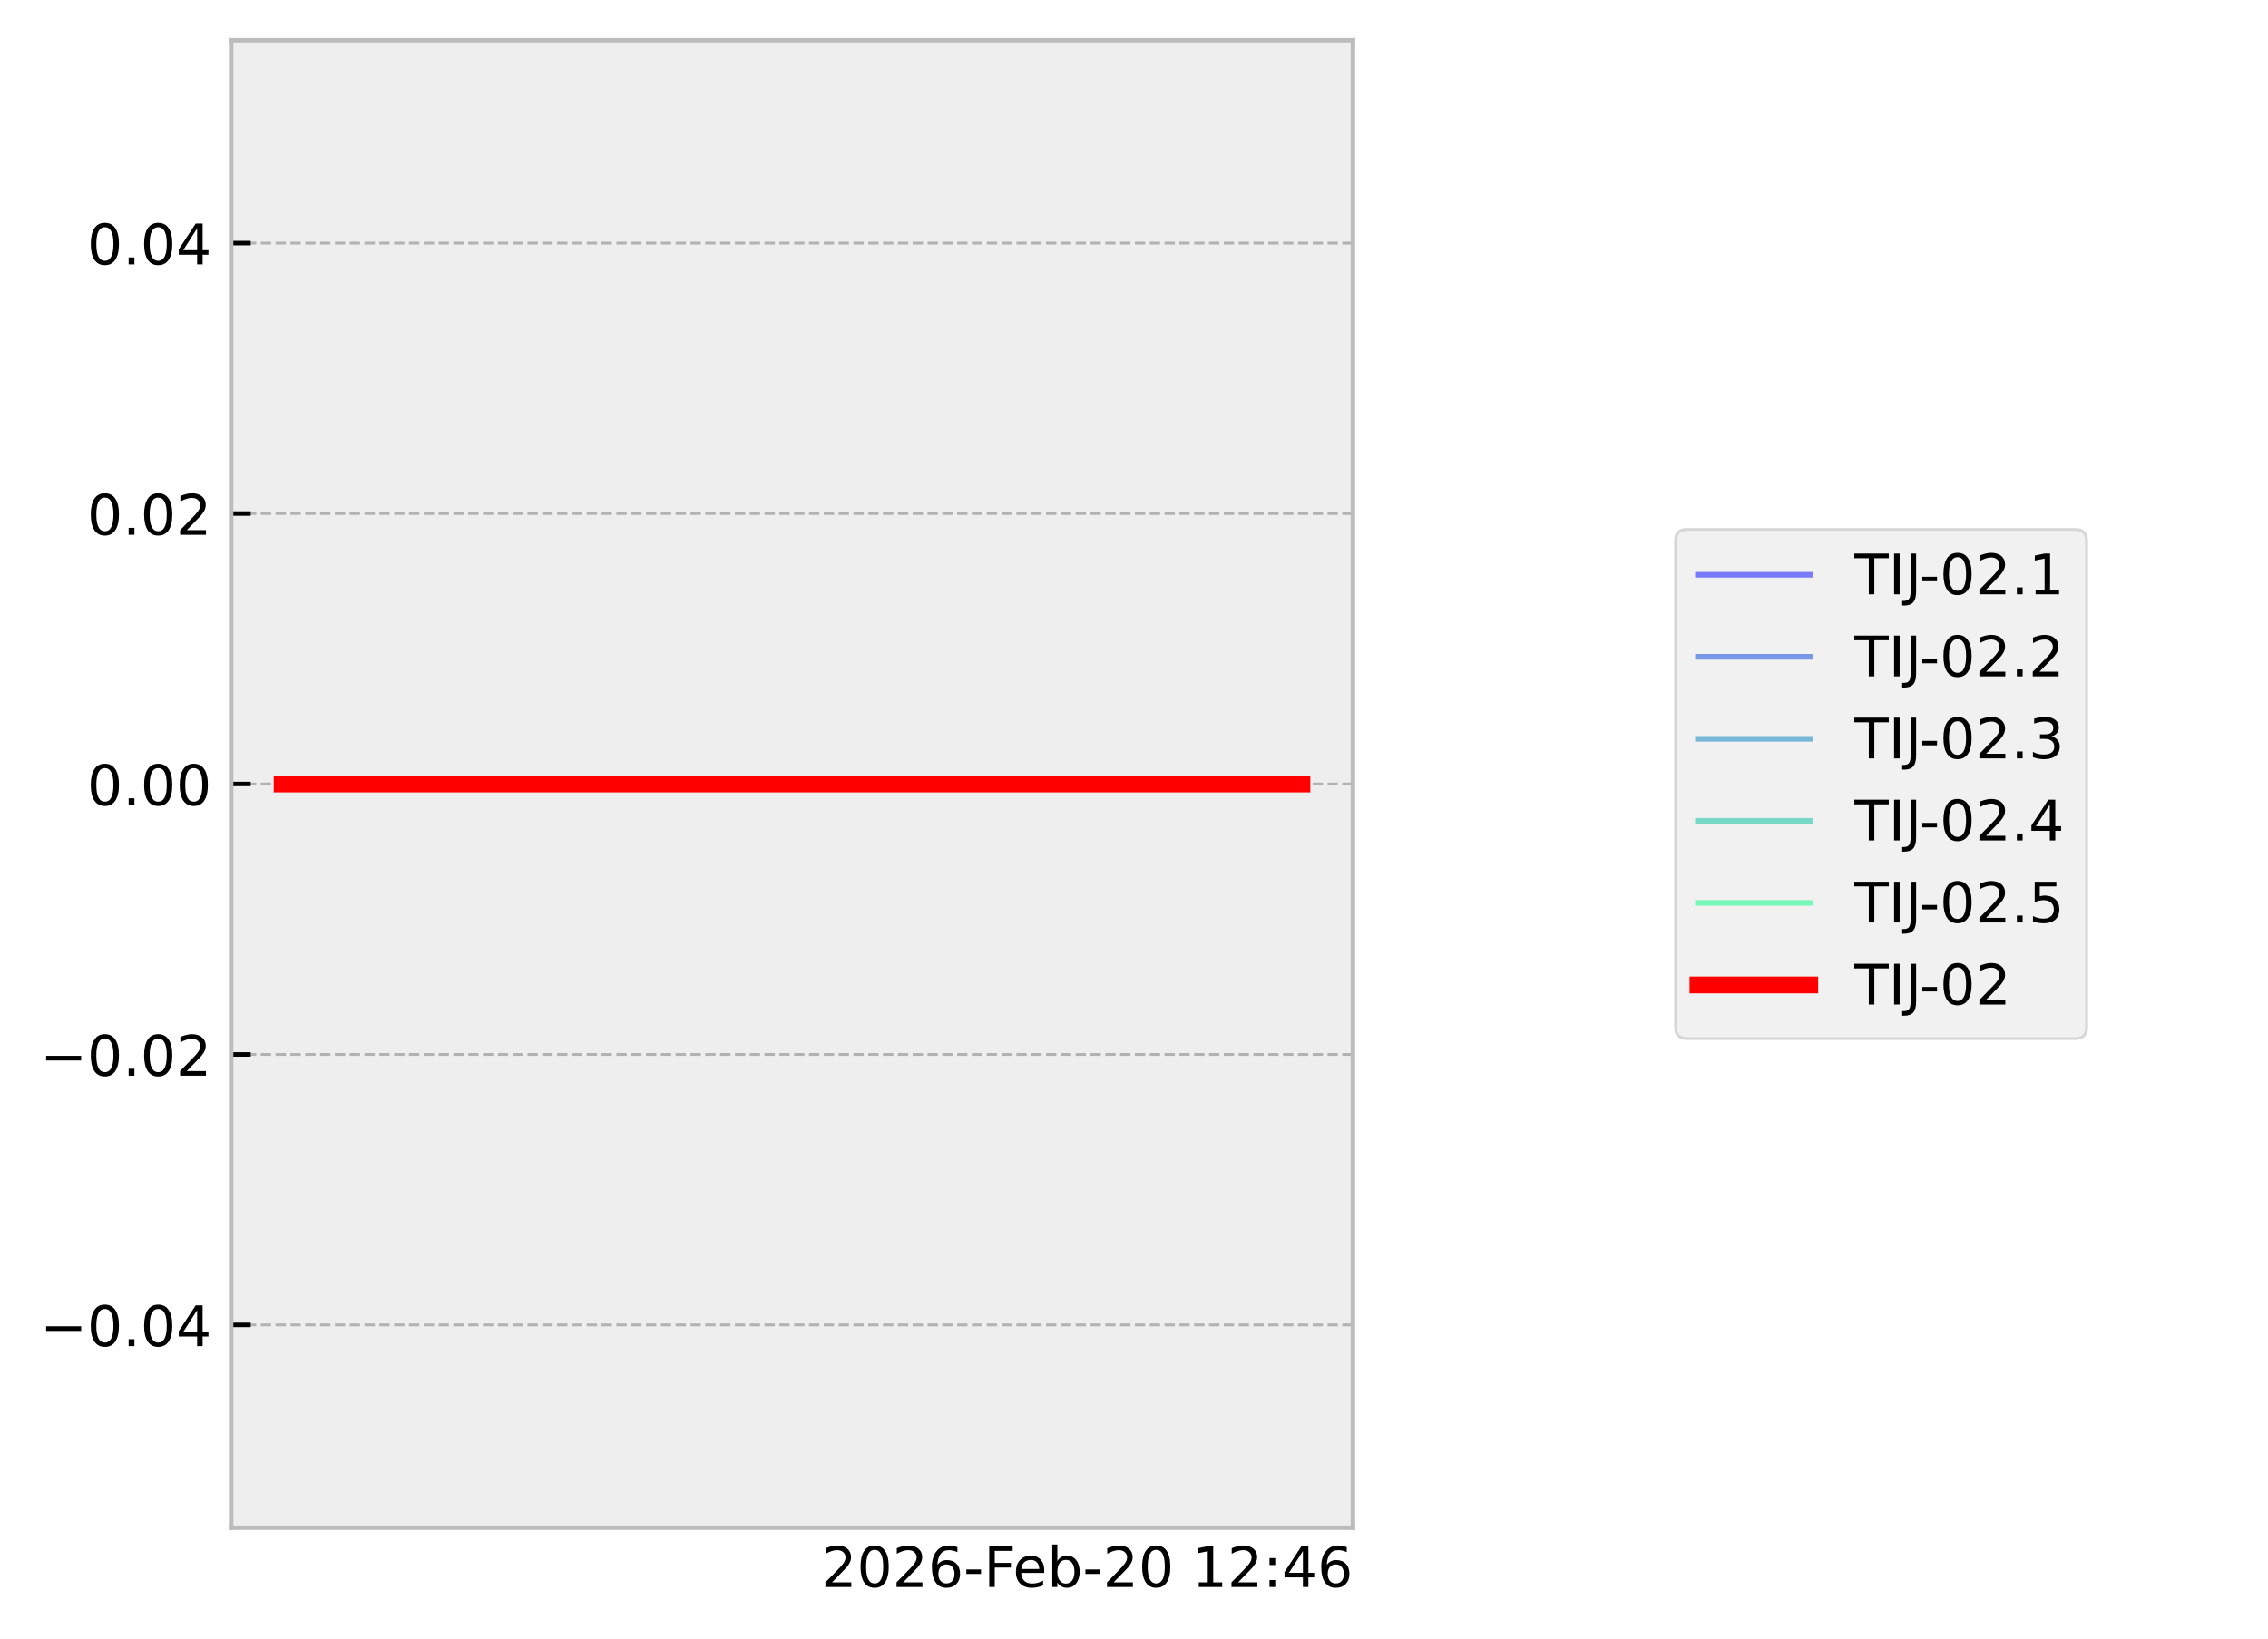
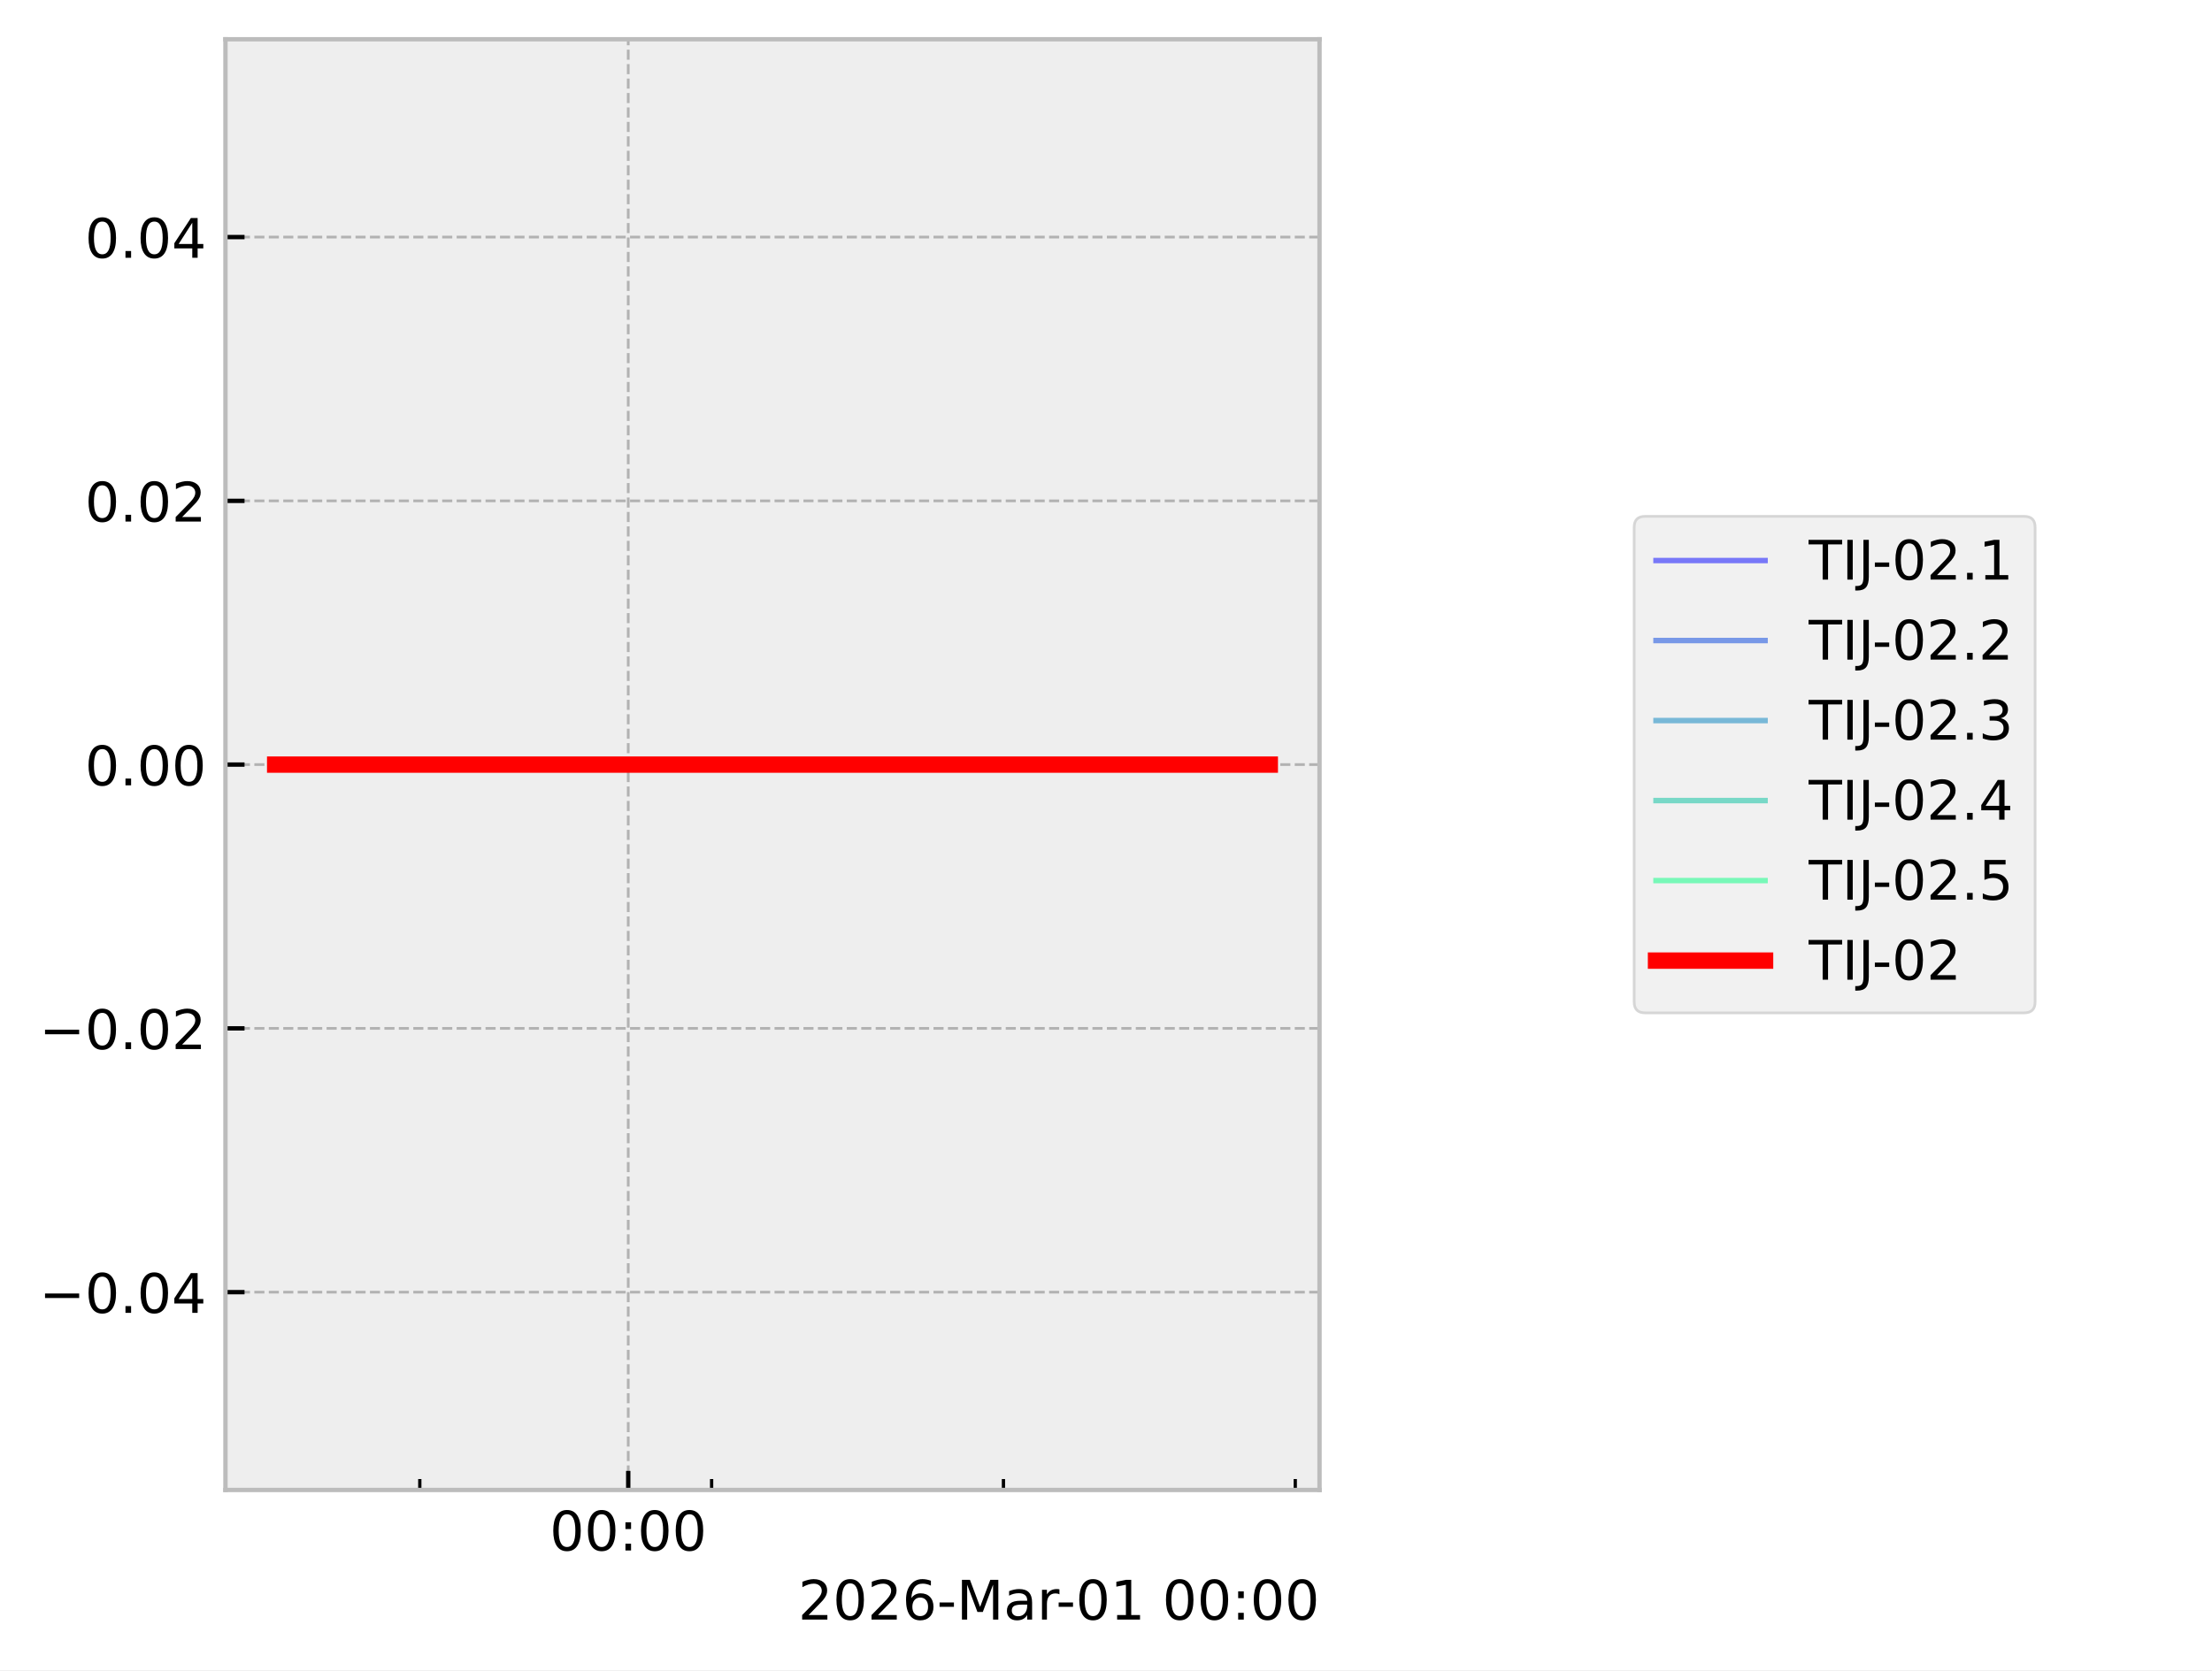
- <svg xmlns="http://www.w3.org/2000/svg" xmlns:xlink="http://www.w3.org/1999/xlink" width="405.665pt" height="293.19pt" viewBox="0 0 405.665 293.19" version="1.1">
+ <svg xmlns="http://www.w3.org/2000/svg" xmlns:xlink="http://www.w3.org/1999/xlink" width="405.665pt" height="306.368pt" viewBox="0 0 405.665 306.368" version="1.1">
  <defs>
    <style type="text/css">*{stroke-linejoin: round; stroke-linecap: butt}</style>
  </defs>
  <g id="figure_1">
    <g id="patch_1">
-       <path d="M 0 293.19  L 405.665 293.19  L 405.665 0  L 0 0  z " style="fill: #ffffff" />
+       <path d="M 0 306.368  L 405.665 306.368  L 405.665 0  L 0 0  z " style="fill: #ffffff" />
    </g>
    <g id="axes_1">
      <g id="patch_2">
        <path d="M 41.345 273.312  L 241.991 273.312  L 241.991 7.2  L 41.345 7.2  z " style="fill: #eeeeee" />
      </g>
      <g id="matplotlib.axis_1">
-         <g id="text_1">
-           <g transform="translate(146.9006 283.9104) scale(0.1 -0.1)">
+         <g id="xtick_1">
+           <g id="line2d_1">
+             <path d="M 115.215 273.312  L 115.215 7.2  " clip-path="url(#p1246b591ff)" style="fill: none; stroke-dasharray: 1.85,0.8; stroke-dashoffset: 0; stroke: #b2b2b2; stroke-width: 0.5" />
+           </g>
+           <g id="line2d_2">
+             <defs>
+               <path id="m1bc86eb599" d="M 0 0  L 0 -3.5  " style="stroke: #000000; stroke-width: 0.8" />
+             </defs>
+             <g>
+               <use xlink:href="#m1bc86eb599" x="115.215" y="273.312" style="stroke: #000000; stroke-width: 0.8" />
+             </g>
+           </g>
+           <g id="text_1">
+             <g transform="translate(100.8061 284.4104) scale(0.1 -0.1)">
+               <defs>
+                 <path id="DejaVuSans-30" d="M 2034 4250  Q 1547 4250 1301 3770  Q 1056 3291 1056 2328  Q 1056 1369 1301 889  Q 1547 409 2034 409  Q 2525 409 2770 889  Q 3016 1369 3016 2328  Q 3016 3291 2770 3770  Q 2525 4250 2034 4250  z M 2034 4750  Q 2819 4750 3233 4129  Q 3647 3509 3647 2328  Q 3647 1150 3233 529  Q 2819 -91 2034 -91  Q 1250 -91 836 529  Q 422 1150 422 2328  Q 422 3509 836 4129  Q 1250 4750 2034 4750  z " transform="scale(0.015625)" />
+                 <path id="DejaVuSans-3a" d="M 750 794  L 1409 794  L 1409 0  L 750 0  L 750 794  z M 750 3309  L 1409 3309  L 1409 2516  L 750 2516  L 750 3309  z " transform="scale(0.015625)" />
+               </defs>
+               <use xlink:href="#DejaVuSans-30" />
+               <use xlink:href="#DejaVuSans-30" transform="translate(63.62305 0)" />
+               <use xlink:href="#DejaVuSans-3a" transform="translate(127.2461 0)" />
+               <use xlink:href="#DejaVuSans-30" transform="translate(160.9375 0)" />
+               <use xlink:href="#DejaVuSans-30" transform="translate(224.5605 0)" />
+             </g>
+           </g>
+         </g>
+         <g id="xtick_2">
+           <g id="line2d_3">
+             <defs>
+               <path id="mf39827f6eb" d="M 0 0  L 0 -2  " style="stroke: #000000; stroke-width: 0.6" />
+             </defs>
+             <g>
+               <use xlink:href="#mf39827f6eb" x="76.988" y="273.312" style="stroke: #000000; stroke-width: 0.6" />
+             </g>
+           </g>
+         </g>
+         <g id="xtick_3">
+           <g id="line2d_4">
+             <g>
+               <use xlink:href="#mf39827f6eb" x="130.506" y="273.312" style="stroke: #000000; stroke-width: 0.6" />
+             </g>
+           </g>
+         </g>
+         <g id="xtick_4">
+           <g id="line2d_5">
+             <g>
+               <use xlink:href="#mf39827f6eb" x="184.025" y="273.312" style="stroke: #000000; stroke-width: 0.6" />
+             </g>
+           </g>
+         </g>
+         <g id="xtick_5">
+           <g id="line2d_6">
+             <g>
+               <use xlink:href="#mf39827f6eb" x="237.543" y="273.312" style="stroke: #000000; stroke-width: 0.6" />
+             </g>
+           </g>
+         </g>
+         <g id="text_2">
+           <g transform="translate(146.3741 297.0886) scale(0.1 -0.1)">
            <defs>
              <path id="DejaVuSans-32" d="M 1228 531  L 3431 531  L 3431 0  L 469 0  L 469 531  Q 828 903 1448 1529  Q 2069 2156 2228 2338  Q 2531 2678 2651 2914  Q 2772 3150 2772 3378  Q 2772 3750 2511 3984  Q 2250 4219 1831 4219  Q 1534 4219 1204 4116  Q 875 4013 500 3803  L 500 4441  Q 881 4594 1212 4672  Q 1544 4750 1819 4750  Q 2544 4750 2975 4387  Q 3406 4025 3406 3419  Q 3406 3131 3298 2873  Q 3191 2616 2906 2266  Q 2828 2175 2409 1742  Q 1991 1309 1228 531  z " transform="scale(0.015625)" />
-               <path id="DejaVuSans-30" d="M 2034 4250  Q 1547 4250 1301 3770  Q 1056 3291 1056 2328  Q 1056 1369 1301 889  Q 1547 409 2034 409  Q 2525 409 2770 889  Q 3016 1369 3016 2328  Q 3016 3291 2770 3770  Q 2525 4250 2034 4250  z M 2034 4750  Q 2819 4750 3233 4129  Q 3647 3509 3647 2328  Q 3647 1150 3233 529  Q 2819 -91 2034 -91  Q 1250 -91 836 529  Q 422 1150 422 2328  Q 422 3509 836 4129  Q 1250 4750 2034 4750  z " transform="scale(0.015625)" />
              <path id="DejaVuSans-36" d="M 2113 2584  Q 1688 2584 1439 2293  Q 1191 2003 1191 1497  Q 1191 994 1439 701  Q 1688 409 2113 409  Q 2538 409 2786 701  Q 3034 994 3034 1497  Q 3034 2003 2786 2293  Q 2538 2584 2113 2584  z M 3366 4563  L 3366 3988  Q 3128 4100 2886 4159  Q 2644 4219 2406 4219  Q 1781 4219 1451 3797  Q 1122 3375 1075 2522  Q 1259 2794 1537 2939  Q 1816 3084 2150 3084  Q 2853 3084 3261 2657  Q 3669 2231 3669 1497  Q 3669 778 3244 343  Q 2819 -91 2113 -91  Q 1303 -91 875 529  Q 447 1150 447 2328  Q 447 3434 972 4092  Q 1497 4750 2381 4750  Q 2619 4750 2861 4703  Q 3103 4656 3366 4563  z " transform="scale(0.015625)" />
              <path id="DejaVuSans-2d" d="M 313 2009  L 1997 2009  L 1997 1497  L 313 1497  L 313 2009  z " transform="scale(0.015625)" />
-               <path id="DejaVuSans-46" d="M 628 4666  L 3309 4666  L 3309 4134  L 1259 4134  L 1259 2759  L 3109 2759  L 3109 2228  L 1259 2228  L 1259 0  L 628 0  L 628 4666  z " transform="scale(0.015625)" />
-               <path id="DejaVuSans-65" d="M 3597 1894  L 3597 1613  L 953 1613  Q 991 1019 1311 708  Q 1631 397 2203 397  Q 2534 397 2845 478  Q 3156 559 3463 722  L 3463 178  Q 3153 47 2828 -22  Q 2503 -91 2169 -91  Q 1331 -91 842 396  Q 353 884 353 1716  Q 353 2575 817 3079  Q 1281 3584 2069 3584  Q 2775 3584 3186 3129  Q 3597 2675 3597 1894  z M 3022 2063  Q 3016 2534 2758 2815  Q 2500 3097 2075 3097  Q 1594 3097 1305 2825  Q 1016 2553 972 2059  L 3022 2063  z " transform="scale(0.015625)" />
-               <path id="DejaVuSans-62" d="M 3116 1747  Q 3116 2381 2855 2742  Q 2594 3103 2138 3103  Q 1681 3103 1420 2742  Q 1159 2381 1159 1747  Q 1159 1113 1420 752  Q 1681 391 2138 391  Q 2594 391 2855 752  Q 3116 1113 3116 1747  z M 1159 2969  Q 1341 3281 1617 3432  Q 1894 3584 2278 3584  Q 2916 3584 3314 3078  Q 3713 2572 3713 1747  Q 3713 922 3314 415  Q 2916 -91 2278 -91  Q 1894 -91 1617 61  Q 1341 213 1159 525  L 1159 0  L 581 0  L 581 4863  L 1159 4863  L 1159 2969  z " transform="scale(0.015625)" />
+               <path id="DejaVuSans-4d" d="M 628 4666  L 1569 4666  L 2759 1491  L 3956 4666  L 4897 4666  L 4897 0  L 4281 0  L 4281 4097  L 3078 897  L 2444 897  L 1241 4097  L 1241 0  L 628 0  L 628 4666  z " transform="scale(0.015625)" />
+               <path id="DejaVuSans-61" d="M 2194 1759  Q 1497 1759 1228 1600  Q 959 1441 959 1056  Q 959 750 1161 570  Q 1363 391 1709 391  Q 2188 391 2477 730  Q 2766 1069 2766 1631  L 2766 1759  L 2194 1759  z M 3341 1997  L 3341 0  L 2766 0  L 2766 531  Q 2569 213 2275 61  Q 1981 -91 1556 -91  Q 1019 -91 701 211  Q 384 513 384 1019  Q 384 1609 779 1909  Q 1175 2209 1959 2209  L 2766 2209  L 2766 2266  Q 2766 2663 2505 2880  Q 2244 3097 1772 3097  Q 1472 3097 1187 3025  Q 903 2953 641 2809  L 641 3341  Q 956 3463 1253 3523  Q 1550 3584 1831 3584  Q 2591 3584 2966 3190  Q 3341 2797 3341 1997  z " transform="scale(0.015625)" />
+               <path id="DejaVuSans-72" d="M 2631 2963  Q 2534 3019 2420 3045  Q 2306 3072 2169 3072  Q 1681 3072 1420 2755  Q 1159 2438 1159 1844  L 1159 0  L 581 0  L 581 3500  L 1159 3500  L 1159 2956  Q 1341 3275 1631 3429  Q 1922 3584 2338 3584  Q 2397 3584 2469 3576  Q 2541 3569 2628 3553  L 2631 2963  z " transform="scale(0.015625)" />
+               <path id="DejaVuSans-31" d="M 794 531  L 1825 531  L 1825 4091  L 703 3866  L 703 4441  L 1819 4666  L 2450 4666  L 2450 531  L 3481 531  L 3481 0  L 794 0  L 794 531  z " transform="scale(0.015625)" />
              <path id="DejaVuSans-20" transform="scale(0.015625)" />
-               <path id="DejaVuSans-31" d="M 794 531  L 1825 531  L 1825 4091  L 703 3866  L 703 4441  L 1819 4666  L 2450 4666  L 2450 531  L 3481 531  L 3481 0  L 794 0  L 794 531  z " transform="scale(0.015625)" />
-               <path id="DejaVuSans-3a" d="M 750 794  L 1409 794  L 1409 0  L 750 0  L 750 794  z M 750 3309  L 1409 3309  L 1409 2516  L 750 2516  L 750 3309  z " transform="scale(0.015625)" />
-               <path id="DejaVuSans-34" d="M 2419 4116  L 825 1625  L 2419 1625  L 2419 4116  z M 2253 4666  L 3047 4666  L 3047 1625  L 3713 1625  L 3713 1100  L 3047 1100  L 3047 0  L 2419 0  L 2419 1100  L 313 1100  L 313 1709  L 2253 4666  z " transform="scale(0.015625)" />
            </defs>
            <use xlink:href="#DejaVuSans-32" />
            <use xlink:href="#DejaVuSans-30" transform="translate(63.62305 0)" />
            <use xlink:href="#DejaVuSans-32" transform="translate(127.2461 0)" />
            <use xlink:href="#DejaVuSans-36" transform="translate(190.8691 0)" />
            <use xlink:href="#DejaVuSans-2d" transform="translate(254.4922 0)" />
-             <use xlink:href="#DejaVuSans-46" transform="translate(290.5762 0)" />
-             <use xlink:href="#DejaVuSans-65" transform="translate(342.5957 0)" />
-             <use xlink:href="#DejaVuSans-62" transform="translate(404.1191 0)" />
-             <use xlink:href="#DejaVuSans-2d" transform="translate(467.5957 0)" />
-             <use xlink:href="#DejaVuSans-32" transform="translate(503.6797 0)" />
-             <use xlink:href="#DejaVuSans-30" transform="translate(567.3027 0)" />
-             <use xlink:href="#DejaVuSans-20" transform="translate(630.9258 0)" />
-             <use xlink:href="#DejaVuSans-31" transform="translate(662.7129 0)" />
-             <use xlink:href="#DejaVuSans-32" transform="translate(726.3359 0)" />
-             <use xlink:href="#DejaVuSans-3a" transform="translate(789.959 0)" />
-             <use xlink:href="#DejaVuSans-34" transform="translate(823.6504 0)" />
-             <use xlink:href="#DejaVuSans-36" transform="translate(887.2734 0)" />
+             <use xlink:href="#DejaVuSans-4d" transform="translate(290.5762 0)" />
+             <use xlink:href="#DejaVuSans-61" transform="translate(376.8555 0)" />
+             <use xlink:href="#DejaVuSans-72" transform="translate(438.1348 0)" />
+             <use xlink:href="#DejaVuSans-2d" transform="translate(472.873 0)" />
+             <use xlink:href="#DejaVuSans-30" transform="translate(508.957 0)" />
+             <use xlink:href="#DejaVuSans-31" transform="translate(572.5801 0)" />
+             <use xlink:href="#DejaVuSans-20" transform="translate(636.2031 0)" />
+             <use xlink:href="#DejaVuSans-30" transform="translate(667.9902 0)" />
+             <use xlink:href="#DejaVuSans-30" transform="translate(731.6133 0)" />
+             <use xlink:href="#DejaVuSans-3a" transform="translate(795.2363 0)" />
+             <use xlink:href="#DejaVuSans-30" transform="translate(828.9277 0)" />
+             <use xlink:href="#DejaVuSans-30" transform="translate(892.5508 0)" />
          </g>
        </g>
      </g>
      <g id="matplotlib.axis_2">
        <g id="ytick_1">
-           <g id="line2d_1">
-             <path d="M 41.345 237.024  L 241.991 237.024  " clip-path="url(#p69bd0a2694)" style="fill: none; stroke-dasharray: 1.85,0.8; stroke-dashoffset: 0; stroke: #b2b2b2; stroke-width: 0.5" />
-           </g>
-           <g id="line2d_2">
-             <defs>
-               <path id="m537634cccd" d="M 0 0  L 3.5 0  " style="stroke: #000000; stroke-width: 0.8" />
-             </defs>
-             <g>
-               <use xlink:href="#m537634cccd" x="41.345" y="237.024" style="stroke: #000000; stroke-width: 0.8" />
-             </g>
-           </g>
-           <g id="text_2">
+           <g id="line2d_7">
+             <path d="M 41.345 237.024  L 241.991 237.024  " clip-path="url(#p1246b591ff)" style="fill: none; stroke-dasharray: 1.85,0.8; stroke-dashoffset: 0; stroke: #b2b2b2; stroke-width: 0.5" />
+           </g>
+           <g id="line2d_8">
+             <defs>
+               <path id="m5932b56d2a" d="M 0 0  L 3.5 0  " style="stroke: #000000; stroke-width: 0.8" />
+             </defs>
+             <g>
+               <use xlink:href="#m5932b56d2a" x="41.345" y="237.024" style="stroke: #000000; stroke-width: 0.8" />
+             </g>
+           </g>
+           <g id="text_3">
            <g transform="translate(7.2 240.8232) scale(0.1 -0.1)">
              <defs>
                <path id="DejaVuSans-2212" d="M 678 2272  L 4684 2272  L 4684 1741  L 678 1741  L 678 2272  z " transform="scale(0.015625)" />
                <path id="DejaVuSans-2e" d="M 684 794  L 1344 794  L 1344 0  L 684 0  L 684 794  z " transform="scale(0.015625)" />
+                 <path id="DejaVuSans-34" d="M 2419 4116  L 825 1625  L 2419 1625  L 2419 4116  z M 2253 4666  L 3047 4666  L 3047 1625  L 3713 1625  L 3713 1100  L 3047 1100  L 3047 0  L 2419 0  L 2419 1100  L 313 1100  L 313 1709  L 2253 4666  z " transform="scale(0.015625)" />
              </defs>
              <use xlink:href="#DejaVuSans-2212" />
              <use xlink:href="#DejaVuSans-30" transform="translate(83.78906 0)" />
              <use xlink:href="#DejaVuSans-2e" transform="translate(147.4121 0)" />
              <use xlink:href="#DejaVuSans-30" transform="translate(179.1992 0)" />
              <use xlink:href="#DejaVuSans-34" transform="translate(242.8223 0)" />
            </g>
          </g>
        </g>
        <g id="ytick_2">
-           <g id="line2d_3">
-             <path d="M 41.345 188.64  L 241.991 188.64  " clip-path="url(#p69bd0a2694)" style="fill: none; stroke-dasharray: 1.85,0.8; stroke-dashoffset: 0; stroke: #b2b2b2; stroke-width: 0.5" />
-           </g>
-           <g id="line2d_4">
-             <g>
-               <use xlink:href="#m537634cccd" x="41.345" y="188.64" style="stroke: #000000; stroke-width: 0.8" />
-             </g>
-           </g>
-           <g id="text_3">
+           <g id="line2d_9">
+             <path d="M 41.345 188.64  L 241.991 188.64  " clip-path="url(#p1246b591ff)" style="fill: none; stroke-dasharray: 1.85,0.8; stroke-dashoffset: 0; stroke: #b2b2b2; stroke-width: 0.5" />
+           </g>
+           <g id="line2d_10">
+             <g>
+               <use xlink:href="#m5932b56d2a" x="41.345" y="188.64" style="stroke: #000000; stroke-width: 0.8" />
+             </g>
+           </g>
+           <g id="text_4">
            <g transform="translate(7.2 192.4392) scale(0.1 -0.1)">
              <use xlink:href="#DejaVuSans-2212" />
              <use xlink:href="#DejaVuSans-30" transform="translate(83.78906 0)" />
              <use xlink:href="#DejaVuSans-2e" transform="translate(147.4121 0)" />
              <use xlink:href="#DejaVuSans-30" transform="translate(179.1992 0)" />
              <use xlink:href="#DejaVuSans-32" transform="translate(242.8223 0)" />
            </g>
          </g>
        </g>
        <g id="ytick_3">
-           <g id="line2d_5">
-             <path d="M 41.345 140.256  L 241.991 140.256  " clip-path="url(#p69bd0a2694)" style="fill: none; stroke-dasharray: 1.85,0.8; stroke-dashoffset: 0; stroke: #b2b2b2; stroke-width: 0.5" />
-           </g>
-           <g id="line2d_6">
-             <g>
-               <use xlink:href="#m537634cccd" x="41.345" y="140.256" style="stroke: #000000; stroke-width: 0.8" />
-             </g>
-           </g>
-           <g id="text_4">
+           <g id="line2d_11">
+             <path d="M 41.345 140.256  L 241.991 140.256  " clip-path="url(#p1246b591ff)" style="fill: none; stroke-dasharray: 1.85,0.8; stroke-dashoffset: 0; stroke: #b2b2b2; stroke-width: 0.5" />
+           </g>
+           <g id="line2d_12">
+             <g>
+               <use xlink:href="#m5932b56d2a" x="41.345" y="140.256" style="stroke: #000000; stroke-width: 0.8" />
+             </g>
+           </g>
+           <g id="text_5">
            <g transform="translate(15.57969 144.0552) scale(0.1 -0.1)">
              <use xlink:href="#DejaVuSans-30" />
              <use xlink:href="#DejaVuSans-2e" transform="translate(63.62305 0)" />
              <use xlink:href="#DejaVuSans-30" transform="translate(95.41016 0)" />
              <use xlink:href="#DejaVuSans-30" transform="translate(159.0332 0)" />
            </g>
          </g>
        </g>
        <g id="ytick_4">
-           <g id="line2d_7">
-             <path d="M 41.345 91.872  L 241.991 91.872  " clip-path="url(#p69bd0a2694)" style="fill: none; stroke-dasharray: 1.85,0.8; stroke-dashoffset: 0; stroke: #b2b2b2; stroke-width: 0.5" />
-           </g>
-           <g id="line2d_8">
-             <g>
-               <use xlink:href="#m537634cccd" x="41.345" y="91.872" style="stroke: #000000; stroke-width: 0.8" />
-             </g>
-           </g>
-           <g id="text_5">
+           <g id="line2d_13">
+             <path d="M 41.345 91.872  L 241.991 91.872  " clip-path="url(#p1246b591ff)" style="fill: none; stroke-dasharray: 1.85,0.8; stroke-dashoffset: 0; stroke: #b2b2b2; stroke-width: 0.5" />
+           </g>
+           <g id="line2d_14">
+             <g>
+               <use xlink:href="#m5932b56d2a" x="41.345" y="91.872" style="stroke: #000000; stroke-width: 0.8" />
+             </g>
+           </g>
+           <g id="text_6">
            <g transform="translate(15.57969 95.67122) scale(0.1 -0.1)">
              <use xlink:href="#DejaVuSans-30" />
              <use xlink:href="#DejaVuSans-2e" transform="translate(63.62305 0)" />
              <use xlink:href="#DejaVuSans-30" transform="translate(95.41016 0)" />
              <use xlink:href="#DejaVuSans-32" transform="translate(159.0332 0)" />
            </g>
          </g>
        </g>
        <g id="ytick_5">
-           <g id="line2d_9">
-             <path d="M 41.345 43.488  L 241.991 43.488  " clip-path="url(#p69bd0a2694)" style="fill: none; stroke-dasharray: 1.85,0.8; stroke-dashoffset: 0; stroke: #b2b2b2; stroke-width: 0.5" />
-           </g>
-           <g id="line2d_10">
-             <g>
-               <use xlink:href="#m537634cccd" x="41.345" y="43.488" style="stroke: #000000; stroke-width: 0.8" />
-             </g>
-           </g>
-           <g id="text_6">
+           <g id="line2d_15">
+             <path d="M 41.345 43.488  L 241.991 43.488  " clip-path="url(#p1246b591ff)" style="fill: none; stroke-dasharray: 1.85,0.8; stroke-dashoffset: 0; stroke: #b2b2b2; stroke-width: 0.5" />
+           </g>
+           <g id="line2d_16">
+             <g>
+               <use xlink:href="#m5932b56d2a" x="41.345" y="43.488" style="stroke: #000000; stroke-width: 0.8" />
+             </g>
+           </g>
+           <g id="text_7">
            <g transform="translate(15.57969 47.28722) scale(0.1 -0.1)">
              <use xlink:href="#DejaVuSans-30" />
              <use xlink:href="#DejaVuSans-2e" transform="translate(63.62305 0)" />
              <use xlink:href="#DejaVuSans-30" transform="translate(95.41016 0)" />
              <use xlink:href="#DejaVuSans-34" transform="translate(159.0332 0)" />
            </g>
          </g>
        </g>
      </g>
-       <g id="line2d_11">
-         <path d="M 50.466 140.256  L 232.871 140.256  " clip-path="url(#p69bd0a2694)" style="fill: none; stroke: #0000ff; stroke-opacity: 0.5; stroke-linecap: square" />
-       </g>
-       <g id="line2d_12">
-         <path d="M 50.466 140.256  L 232.871 140.256  " clip-path="url(#p69bd0a2694)" style="fill: none; stroke: #0040df; stroke-opacity: 0.5; stroke-linecap: square" />
-       </g>
-       <g id="line2d_13">
-         <path d="M 50.466 140.256  L 232.871 140.256  " clip-path="url(#p69bd0a2694)" style="fill: none; stroke: #0080bf; stroke-opacity: 0.5; stroke-linecap: square" />
-       </g>
-       <g id="line2d_14">
-         <path d="M 50.466 140.256  L 232.871 140.256  " clip-path="url(#p69bd0a2694)" style="fill: none; stroke: #00c09f; stroke-opacity: 0.5; stroke-linecap: square" />
-       </g>
-       <g id="line2d_15">
-         <path d="M 50.466 140.256  L 232.871 140.256  " clip-path="url(#p69bd0a2694)" style="fill: none; stroke: #00ff80; stroke-opacity: 0.5; stroke-linecap: square" />
-       </g>
-       <g id="line2d_16">
-         <path d="M 50.466 140.256  L 232.871 140.256  " clip-path="url(#p69bd0a2694)" style="fill: none; stroke: #ff0000; stroke-width: 3; stroke-linecap: square" />
+       <g id="line2d_17">
+         <path d="M 50.466 140.256  L 232.61 140.256  L 232.871 140.256  " clip-path="url(#p1246b591ff)" style="fill: none; stroke: #0000ff; stroke-opacity: 0.5; stroke-linecap: square" />
+       </g>
+       <g id="line2d_18">
+         <path d="M 50.466 140.256  L 232.61 140.256  L 232.871 140.256  " clip-path="url(#p1246b591ff)" style="fill: none; stroke: #0040df; stroke-opacity: 0.5; stroke-linecap: square" />
+       </g>
+       <g id="line2d_19">
+         <path d="M 50.466 140.256  L 232.61 140.256  L 232.871 140.256  " clip-path="url(#p1246b591ff)" style="fill: none; stroke: #0080bf; stroke-opacity: 0.5; stroke-linecap: square" />
+       </g>
+       <g id="line2d_20">
+         <path d="M 50.466 140.256  L 232.61 140.256  L 232.871 140.256  " clip-path="url(#p1246b591ff)" style="fill: none; stroke: #00c09f; stroke-opacity: 0.5; stroke-linecap: square" />
+       </g>
+       <g id="line2d_21">
+         <path d="M 50.466 140.256  L 232.61 140.256  L 232.871 140.256  " clip-path="url(#p1246b591ff)" style="fill: none; stroke: #00ff80; stroke-opacity: 0.5; stroke-linecap: square" />
+       </g>
+       <g id="line2d_22">
+         <path d="M 50.466 140.256  L 232.61 140.256  L 232.871 140.256  " clip-path="url(#p1246b591ff)" style="fill: none; stroke: #ff0000; stroke-width: 3; stroke-linecap: square" />
      </g>
      <g id="patch_3">
        <path d="M 41.345 273.312  L 41.345 7.2  " style="fill: none; stroke: #bcbcbc; stroke-width: 0.8; stroke-linejoin: miter; stroke-linecap: square" />
      </g>
      <g id="patch_4">
        <path d="M 241.991 273.312  L 241.991 7.2  " style="fill: none; stroke: #bcbcbc; stroke-width: 0.8; stroke-linejoin: miter; stroke-linecap: square" />
      </g>
      <g id="patch_5">
        <path d="M 41.345 273.312  L 241.991 273.312  " style="fill: none; stroke: #bcbcbc; stroke-width: 0.8; stroke-linejoin: miter; stroke-linecap: square" />
      </g>
      <g id="patch_6">
        <path d="M 41.345 7.2  L 241.991 7.2  " style="fill: none; stroke: #bcbcbc; stroke-width: 0.8; stroke-linejoin: miter; stroke-linecap: square" />
      </g>
    </g>
    <g id="axes_2">
      <g id="legend_1">
        <g id="patch_7">
          <path d="M 301.702 185.79  L 371.22 185.79  Q 373.22 185.79 373.22 183.79  L 373.22 96.722  Q 373.22 94.722 371.22 94.722  L 301.702 94.722  Q 299.702 94.722 299.702 96.722  L 299.702 183.79  Q 299.702 185.79 301.702 185.79  z " style="fill: #eeeeee; opacity: 0.8; stroke: #cccccc; stroke-width: 0.5; stroke-linejoin: miter" />
        </g>
-         <g id="line2d_17">
+         <g id="line2d_23">
          <path d="M 303.702 102.82  L 313.702 102.82  L 323.702 102.82  " style="fill: none; stroke: #0000ff; stroke-opacity: 0.5; stroke-linecap: square" />
        </g>
-         <g id="text_7">
+         <g id="text_8">
          <g transform="translate(331.7016 106.3201) scale(0.1 -0.1)">
            <defs>
              <path id="DejaVuSans-54" d="M -19 4666  L 3928 4666  L 3928 4134  L 2272 4134  L 2272 0  L 1638 0  L 1638 4134  L -19 4134  L -19 4666  z " transform="scale(0.015625)" />
              <path id="DejaVuSans-49" d="M 628 4666  L 1259 4666  L 1259 0  L 628 0  L 628 4666  z " transform="scale(0.015625)" />
              <path id="DejaVuSans-4a" d="M 628 4666  L 1259 4666  L 1259 325  Q 1259 -519 939 -900  Q 619 -1281 -91 -1281  L -331 -1281  L -331 -750  L -134 -750  Q 284 -750 456 -515  Q 628 -281 628 325  L 628 4666  z " transform="scale(0.015625)" />
            </defs>
            <use xlink:href="#DejaVuSans-54" />
            <use xlink:href="#DejaVuSans-49" transform="translate(61.08398 0)" />
            <use xlink:href="#DejaVuSans-4a" transform="translate(90.57617 0)" />
            <use xlink:href="#DejaVuSans-2d" transform="translate(116.4434 0)" />
            <use xlink:href="#DejaVuSans-30" transform="translate(152.5273 0)" />
            <use xlink:href="#DejaVuSans-32" transform="translate(216.1504 0)" />
            <use xlink:href="#DejaVuSans-2e" transform="translate(279.7734 0)" />
            <use xlink:href="#DejaVuSans-31" transform="translate(311.5605 0)" />
          </g>
        </g>
-         <g id="line2d_18">
+         <g id="line2d_24">
          <path d="M 303.702 117.498  L 313.702 117.498  L 323.702 117.498  " style="fill: none; stroke: #0040df; stroke-opacity: 0.5; stroke-linecap: square" />
        </g>
-         <g id="text_8">
+         <g id="text_9">
          <g transform="translate(331.7016 120.9982) scale(0.1 -0.1)">
            <use xlink:href="#DejaVuSans-54" />
            <use xlink:href="#DejaVuSans-49" transform="translate(61.08398 0)" />
            <use xlink:href="#DejaVuSans-4a" transform="translate(90.57617 0)" />
            <use xlink:href="#DejaVuSans-2d" transform="translate(116.4434 0)" />
            <use xlink:href="#DejaVuSans-30" transform="translate(152.5273 0)" />
            <use xlink:href="#DejaVuSans-32" transform="translate(216.1504 0)" />
            <use xlink:href="#DejaVuSans-2e" transform="translate(279.7734 0)" />
            <use xlink:href="#DejaVuSans-32" transform="translate(311.5605 0)" />
          </g>
        </g>
-         <g id="line2d_19">
+         <g id="line2d_25">
          <path d="M 303.702 132.176  L 313.702 132.176  L 323.702 132.176  " style="fill: none; stroke: #0080bf; stroke-opacity: 0.5; stroke-linecap: square" />
        </g>
-         <g id="text_9">
+         <g id="text_10">
          <g transform="translate(331.7016 135.6763) scale(0.1 -0.1)">
            <defs>
              <path id="DejaVuSans-33" d="M 2597 2516  Q 3050 2419 3304 2112  Q 3559 1806 3559 1356  Q 3559 666 3084 287  Q 2609 -91 1734 -91  Q 1441 -91 1130 -33  Q 819 25 488 141  L 488 750  Q 750 597 1062 519  Q 1375 441 1716 441  Q 2309 441 2620 675  Q 2931 909 2931 1356  Q 2931 1769 2642 2001  Q 2353 2234 1838 2234  L 1294 2234  L 1294 2753  L 1863 2753  Q 2328 2753 2575 2939  Q 2822 3125 2822 3475  Q 2822 3834 2567 4026  Q 2313 4219 1838 4219  Q 1578 4219 1281 4162  Q 984 4106 628 3988  L 628 4550  Q 988 4650 1302 4700  Q 1616 4750 1894 4750  Q 2613 4750 3031 4423  Q 3450 4097 3450 3541  Q 3450 3153 3228 2886  Q 3006 2619 2597 2516  z " transform="scale(0.015625)" />
            </defs>
            <use xlink:href="#DejaVuSans-54" />
            <use xlink:href="#DejaVuSans-49" transform="translate(61.08398 0)" />
            <use xlink:href="#DejaVuSans-4a" transform="translate(90.57617 0)" />
            <use xlink:href="#DejaVuSans-2d" transform="translate(116.4434 0)" />
            <use xlink:href="#DejaVuSans-30" transform="translate(152.5273 0)" />
            <use xlink:href="#DejaVuSans-32" transform="translate(216.1504 0)" />
            <use xlink:href="#DejaVuSans-2e" transform="translate(279.7734 0)" />
            <use xlink:href="#DejaVuSans-33" transform="translate(311.5605 0)" />
          </g>
        </g>
-         <g id="line2d_20">
+         <g id="line2d_26">
          <path d="M 303.702 146.854  L 313.702 146.854  L 323.702 146.854  " style="fill: none; stroke: #00c09f; stroke-opacity: 0.5; stroke-linecap: square" />
        </g>
-         <g id="text_10">
+         <g id="text_11">
          <g transform="translate(331.7016 150.3544) scale(0.1 -0.1)">
            <use xlink:href="#DejaVuSans-54" />
            <use xlink:href="#DejaVuSans-49" transform="translate(61.08398 0)" />
            <use xlink:href="#DejaVuSans-4a" transform="translate(90.57617 0)" />
            <use xlink:href="#DejaVuSans-2d" transform="translate(116.4434 0)" />
            <use xlink:href="#DejaVuSans-30" transform="translate(152.5273 0)" />
            <use xlink:href="#DejaVuSans-32" transform="translate(216.1504 0)" />
            <use xlink:href="#DejaVuSans-2e" transform="translate(279.7734 0)" />
            <use xlink:href="#DejaVuSans-34" transform="translate(311.5605 0)" />
          </g>
        </g>
-         <g id="line2d_21">
+         <g id="line2d_27">
          <path d="M 303.702 161.533  L 313.702 161.533  L 323.702 161.533  " style="fill: none; stroke: #00ff80; stroke-opacity: 0.5; stroke-linecap: square" />
        </g>
-         <g id="text_11">
+         <g id="text_12">
          <g transform="translate(331.7016 165.0326) scale(0.1 -0.1)">
            <defs>
              <path id="DejaVuSans-35" d="M 691 4666  L 3169 4666  L 3169 4134  L 1269 4134  L 1269 2991  Q 1406 3038 1543 3061  Q 1681 3084 1819 3084  Q 2600 3084 3056 2656  Q 3513 2228 3513 1497  Q 3513 744 3044 326  Q 2575 -91 1722 -91  Q 1428 -91 1123 -41  Q 819 9 494 109  L 494 744  Q 775 591 1075 516  Q 1375 441 1709 441  Q 2250 441 2565 725  Q 2881 1009 2881 1497  Q 2881 1984 2565 2268  Q 2250 2553 1709 2553  Q 1456 2553 1204 2497  Q 953 2441 691 2322  L 691 4666  z " transform="scale(0.015625)" />
            </defs>
            <use xlink:href="#DejaVuSans-54" />
            <use xlink:href="#DejaVuSans-49" transform="translate(61.08398 0)" />
            <use xlink:href="#DejaVuSans-4a" transform="translate(90.57617 0)" />
            <use xlink:href="#DejaVuSans-2d" transform="translate(116.4434 0)" />
            <use xlink:href="#DejaVuSans-30" transform="translate(152.5273 0)" />
            <use xlink:href="#DejaVuSans-32" transform="translate(216.1504 0)" />
            <use xlink:href="#DejaVuSans-2e" transform="translate(279.7734 0)" />
            <use xlink:href="#DejaVuSans-35" transform="translate(311.5605 0)" />
          </g>
        </g>
-         <g id="line2d_22">
+         <g id="line2d_28">
          <path d="M 303.702 176.211  L 313.702 176.211  L 323.702 176.211  " style="fill: none; stroke: #ff0000; stroke-width: 3; stroke-linecap: square" />
        </g>
-         <g id="text_12">
+         <g id="text_13">
          <g transform="translate(331.7016 179.7107) scale(0.1 -0.1)">
            <use xlink:href="#DejaVuSans-54" />
            <use xlink:href="#DejaVuSans-49" transform="translate(61.08398 0)" />
            <use xlink:href="#DejaVuSans-4a" transform="translate(90.57617 0)" />
            <use xlink:href="#DejaVuSans-2d" transform="translate(116.4434 0)" />
            <use xlink:href="#DejaVuSans-30" transform="translate(152.5273 0)" />
            <use xlink:href="#DejaVuSans-32" transform="translate(216.1504 0)" />
          </g>
        </g>
      </g>
    </g>
  </g>
  <defs>
-     <clipPath id="p69bd0a2694">
+     <clipPath id="p1246b591ff">
      <rect x="41.345" y="7.2" width="200.646" height="266.112" />
    </clipPath>
  </defs>
</svg>
